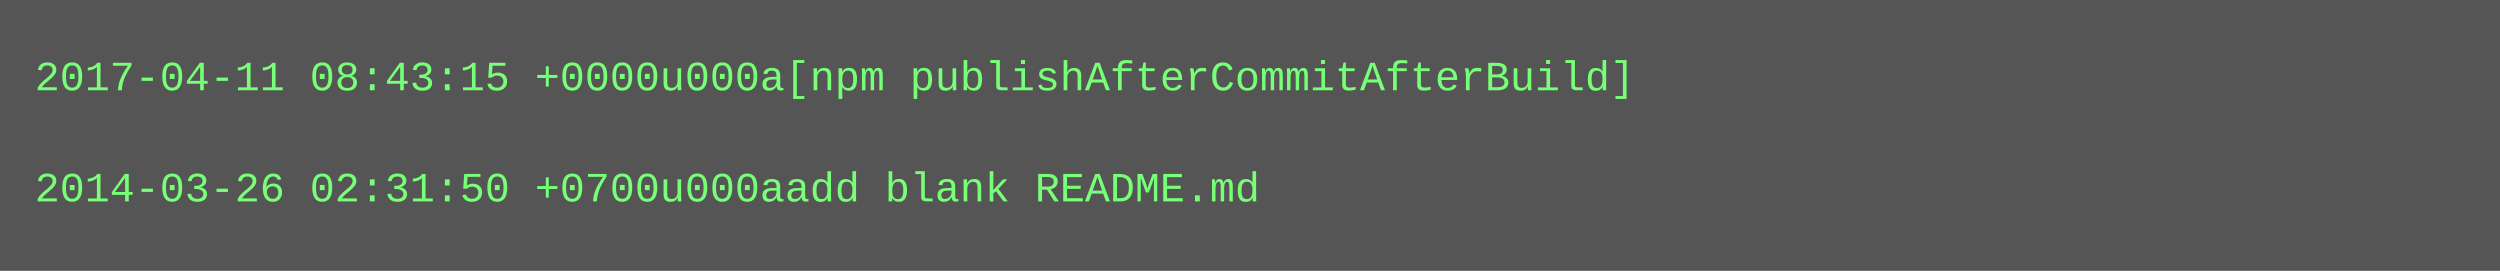
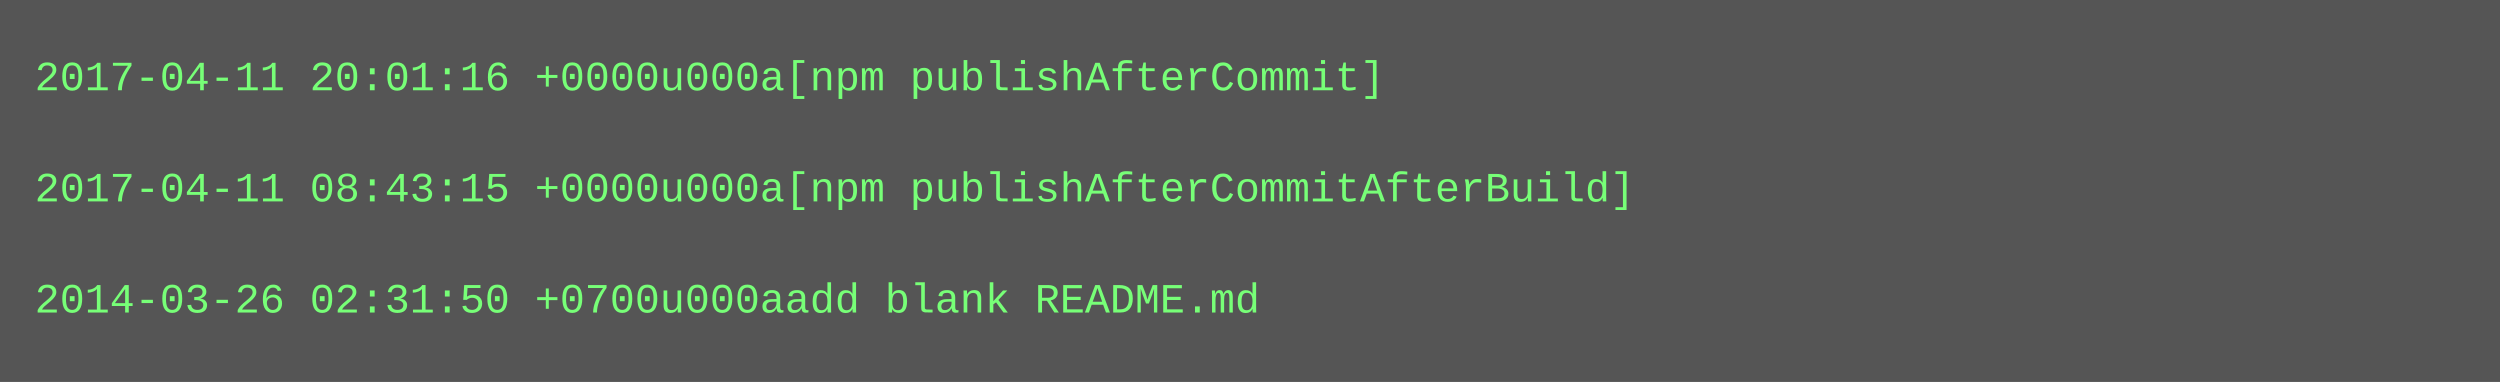
- <svg xmlns="http://www.w3.org/2000/svg" height="78" width="720">
-   <rect height="78" fill="#555" width="720" />
+ <svg xmlns="http://www.w3.org/2000/svg" height="110" width="720">
+   <rect height="110" fill="#555" width="720" />
  <text fill="#7f7" font-family="Courier New" font-size="12" xml:space="preserve">
-     <tspan x="10" y="26">2017-04-11 08:43:15 +0000u000a[npm publishAfterCommitAfterBuild]</tspan>
+     <tspan x="10" y="26">2017-04-11 20:01:16 +0000u000a[npm publishAfterCommit]</tspan>
    <tspan x="10" y="42" />
-     <tspan x="10" y="58">2014-03-26 02:31:50 +0700u000aadd blank README.md</tspan>
+     <tspan x="10" y="58">2017-04-11 08:43:15 +0000u000a[npm publishAfterCommitAfterBuild]</tspan>
+     <tspan x="10" y="74" />
+     <tspan x="10" y="90">2014-03-26 02:31:50 +0700u000aadd blank README.md</tspan>
  </text>
</svg>
